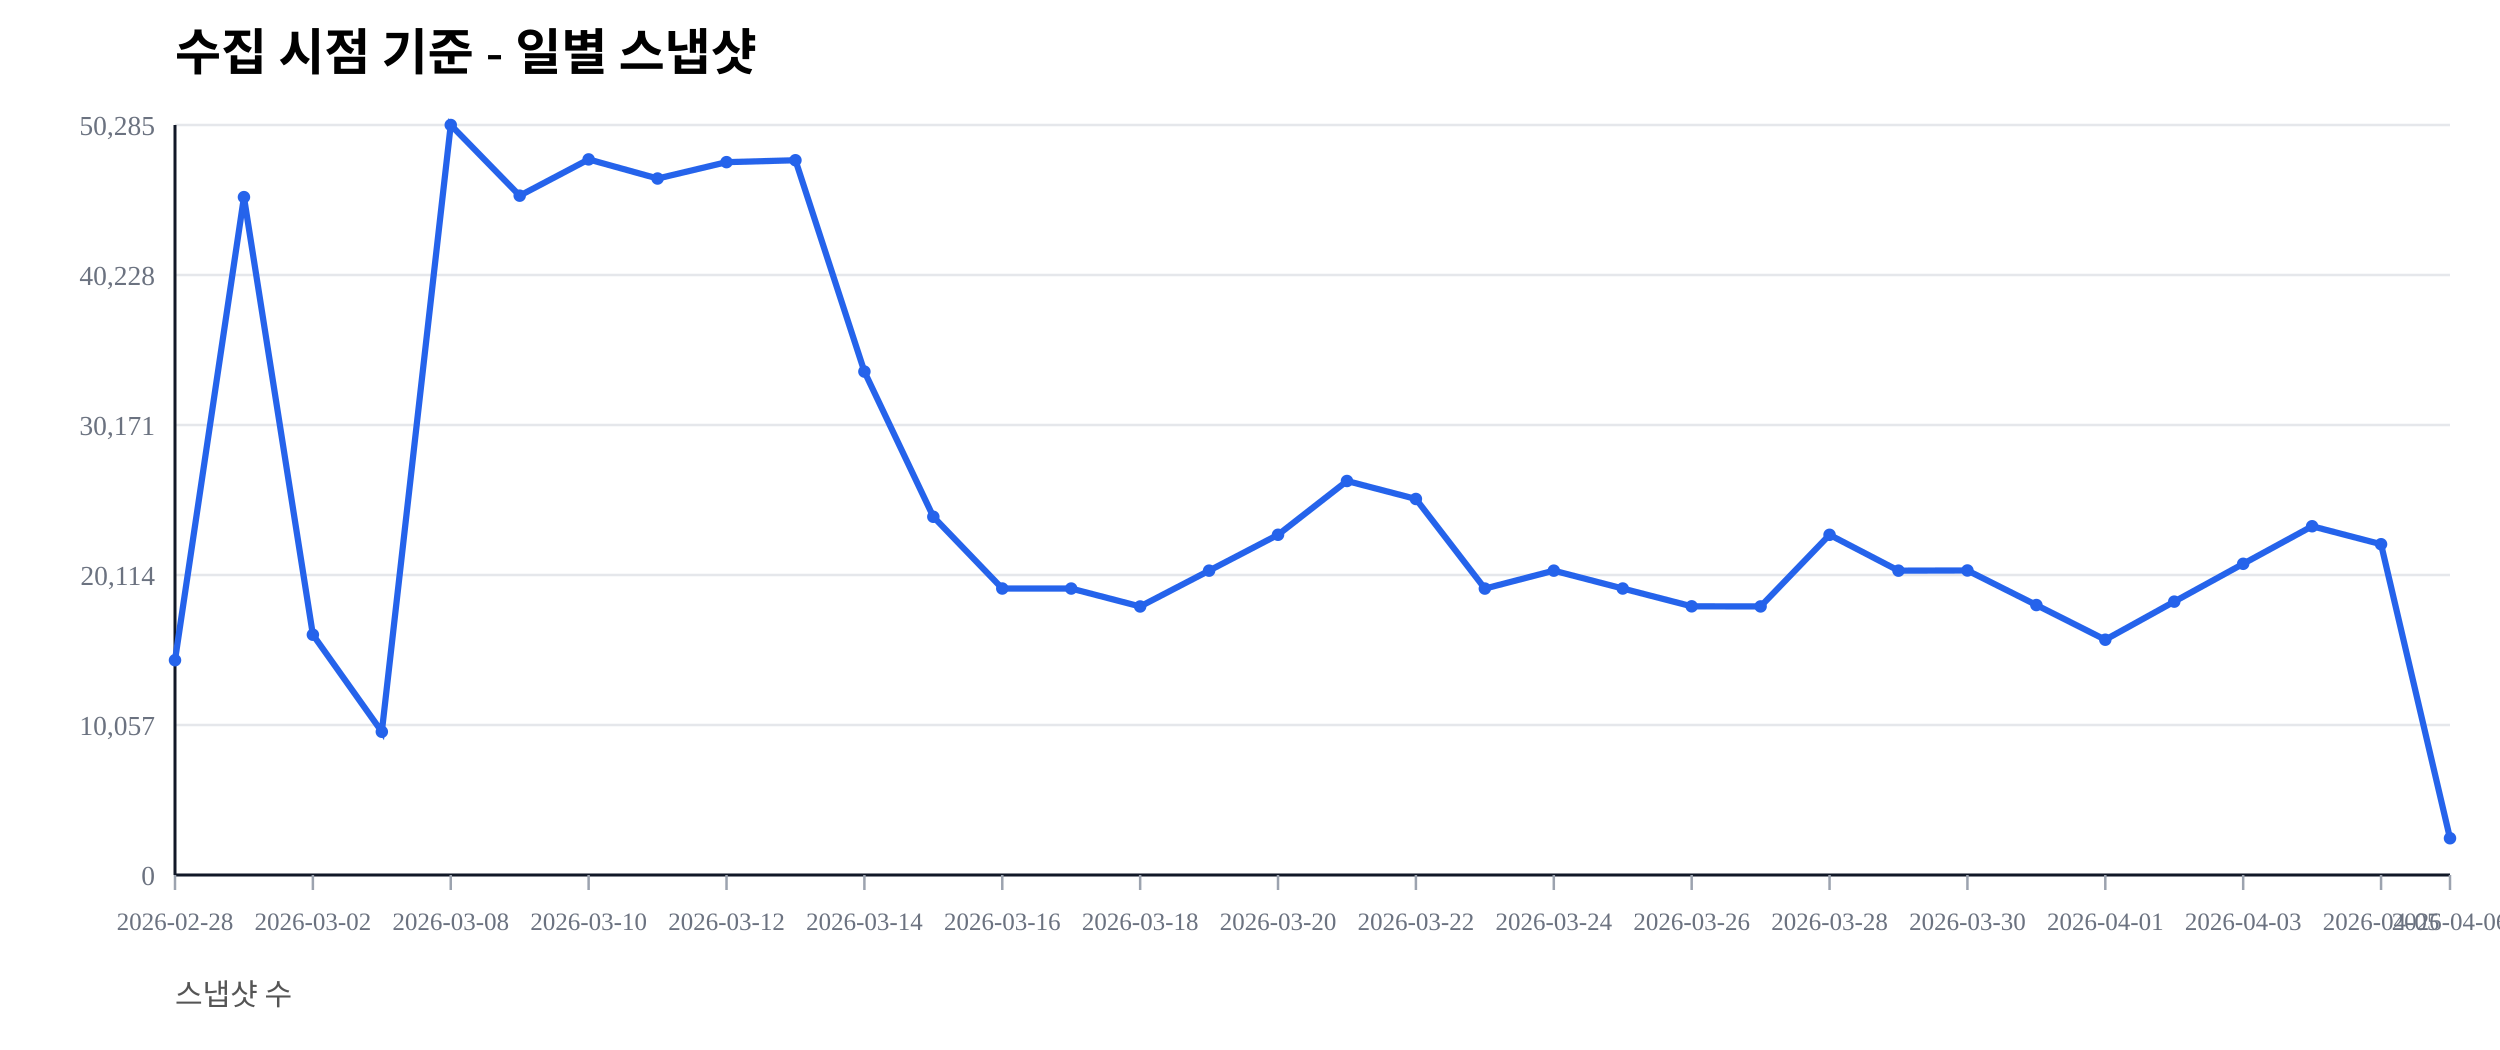
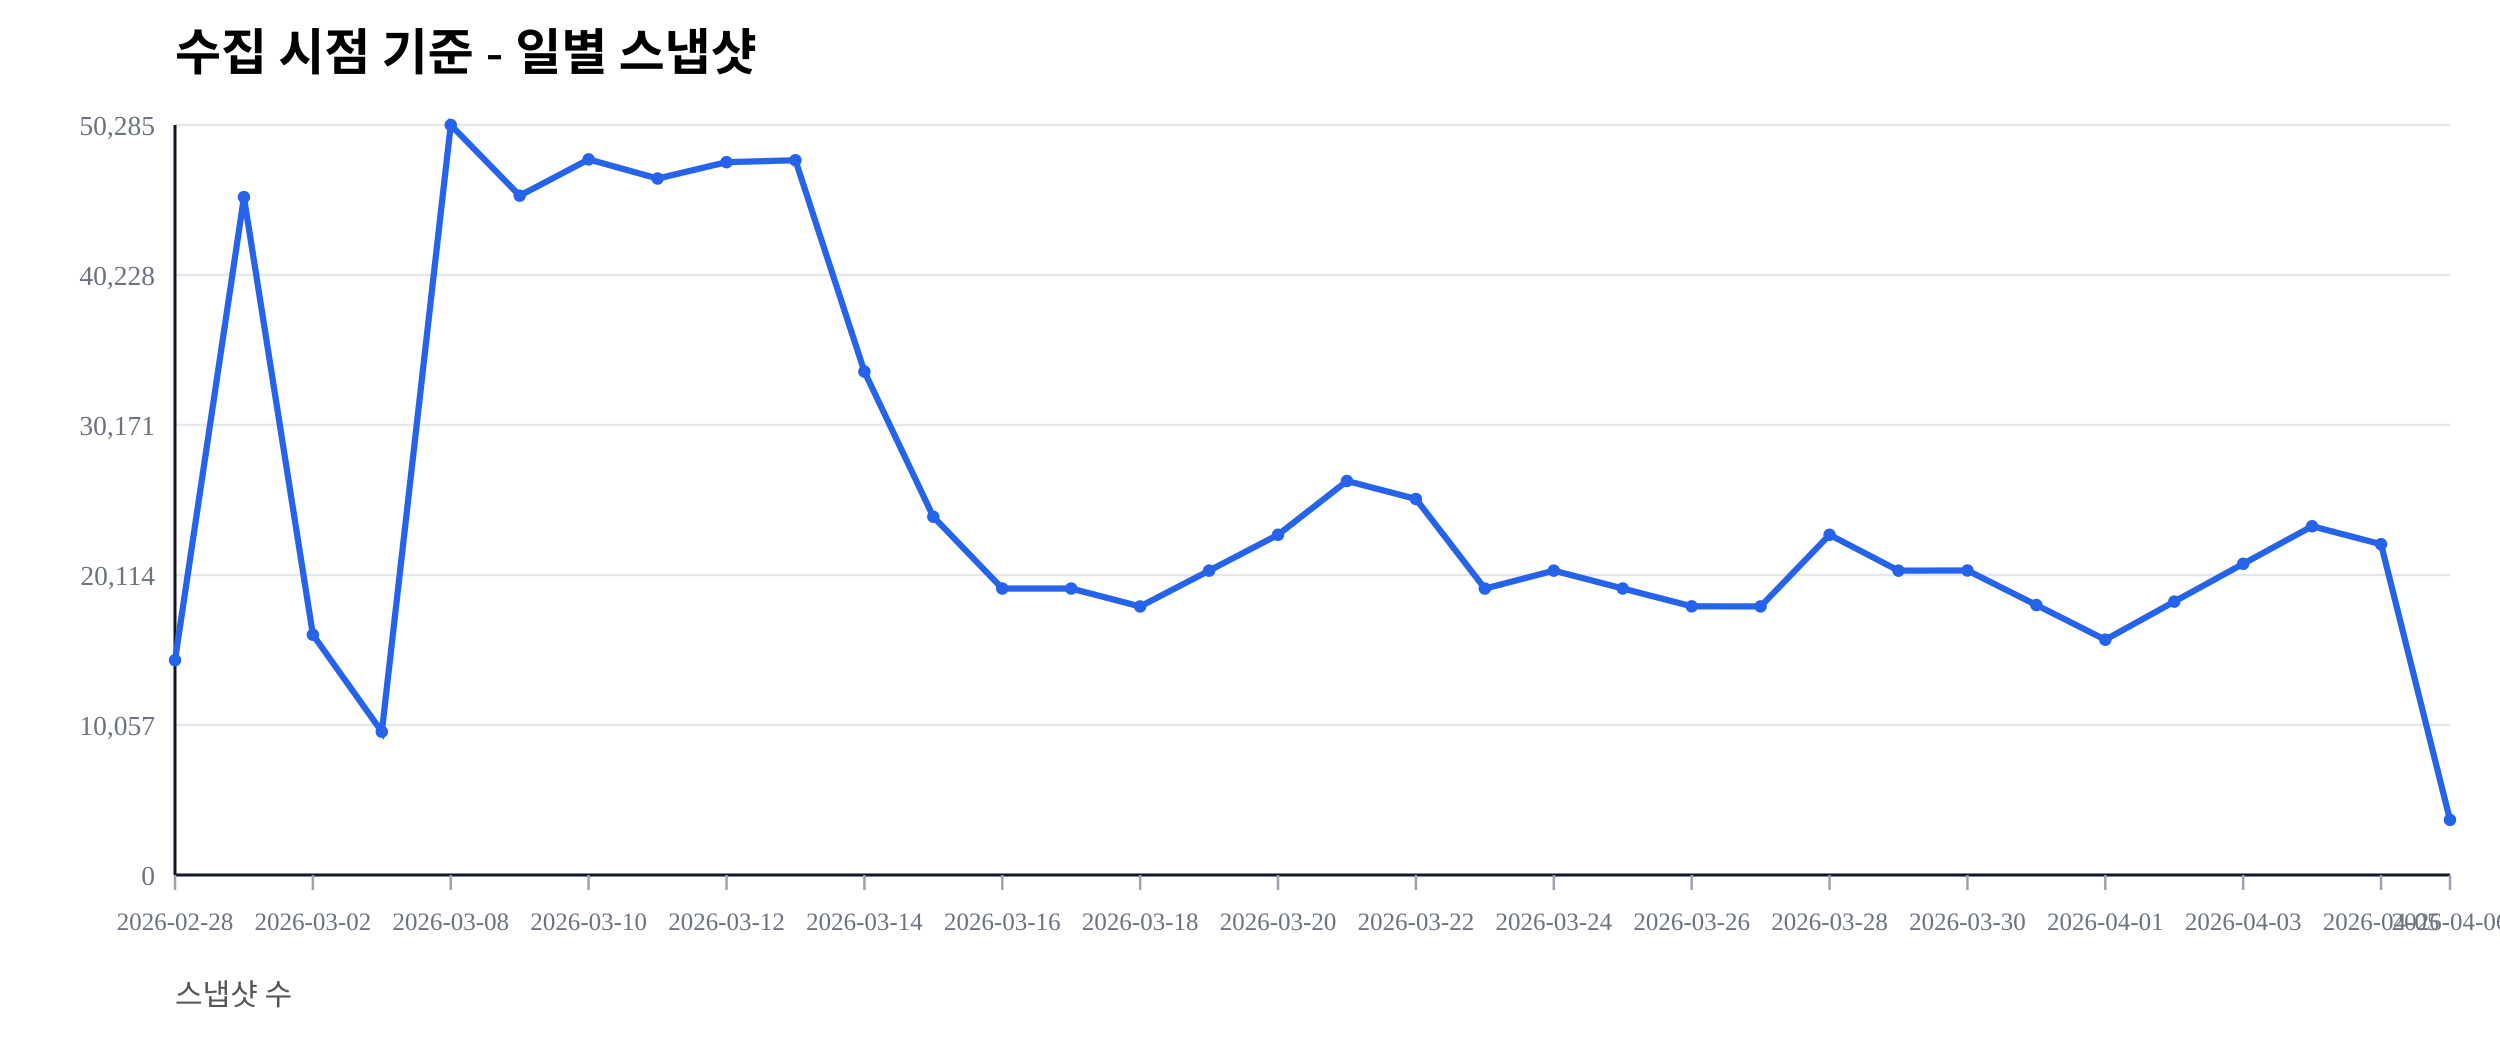
<svg xmlns="http://www.w3.org/2000/svg" width="1000" height="420" viewBox="0 0 1000 420">
  <rect width="100%" height="100%" fill="#ffffff" />
  <text x="70" y="28" font-size="20" font-weight="600">수집 시점 기준 - 일별 스냅샷</text>
  <text x="70" y="402" font-size="12" fill="#555">스냅샷 수</text>
  <line x1="70" y1="350.00" x2="980" y2="350.00" stroke="#e5e7eb" stroke-width="1" />
  <text x="62" y="354.00" font-size="11" fill="#6b7280" text-anchor="end">0</text>
  <line x1="70" y1="290.00" x2="980" y2="290.00" stroke="#e5e7eb" stroke-width="1" />
  <text x="62" y="294.00" font-size="11" fill="#6b7280" text-anchor="end">10,057</text>
  <line x1="70" y1="230.00" x2="980" y2="230.00" stroke="#e5e7eb" stroke-width="1" />
  <text x="62" y="234.00" font-size="11" fill="#6b7280" text-anchor="end">20,114</text>
  <line x1="70" y1="170.00" x2="980" y2="170.00" stroke="#e5e7eb" stroke-width="1" />
  <text x="62" y="174.00" font-size="11" fill="#6b7280" text-anchor="end">30,171</text>
  <line x1="70" y1="110.00" x2="980" y2="110.00" stroke="#e5e7eb" stroke-width="1" />
  <text x="62" y="114.00" font-size="11" fill="#6b7280" text-anchor="end">40,228</text>
  <line x1="70" y1="50.00" x2="980" y2="50.00" stroke="#e5e7eb" stroke-width="1" />
  <text x="62" y="54.00" font-size="11" fill="#6b7280" text-anchor="end">50,285</text>
  <line x1="70" y1="350" x2="980" y2="350" stroke="#111827" stroke-width="1.2" />
  <line x1="70" y1="50" x2="70" y2="350" stroke="#111827" stroke-width="1.2" />
  <line x1="70.00" y1="350" x2="70.00" y2="356" stroke="#9ca3af" stroke-width="1" />
  <text x="70.00" y="372" font-size="10" fill="#6b7280" text-anchor="middle">2026-02-28</text>
  <line x1="125.15" y1="350" x2="125.15" y2="356" stroke="#9ca3af" stroke-width="1" />
  <text x="125.15" y="372" font-size="10" fill="#6b7280" text-anchor="middle">2026-03-02</text>
  <line x1="180.30" y1="350" x2="180.30" y2="356" stroke="#9ca3af" stroke-width="1" />
  <text x="180.30" y="372" font-size="10" fill="#6b7280" text-anchor="middle">2026-03-08</text>
  <line x1="235.45" y1="350" x2="235.45" y2="356" stroke="#9ca3af" stroke-width="1" />
  <text x="235.45" y="372" font-size="10" fill="#6b7280" text-anchor="middle">2026-03-10</text>
  <line x1="290.61" y1="350" x2="290.61" y2="356" stroke="#9ca3af" stroke-width="1" />
  <text x="290.61" y="372" font-size="10" fill="#6b7280" text-anchor="middle">2026-03-12</text>
  <line x1="345.76" y1="350" x2="345.76" y2="356" stroke="#9ca3af" stroke-width="1" />
  <text x="345.76" y="372" font-size="10" fill="#6b7280" text-anchor="middle">2026-03-14</text>
  <line x1="400.91" y1="350" x2="400.91" y2="356" stroke="#9ca3af" stroke-width="1" />
  <text x="400.91" y="372" font-size="10" fill="#6b7280" text-anchor="middle">2026-03-16</text>
  <line x1="456.06" y1="350" x2="456.06" y2="356" stroke="#9ca3af" stroke-width="1" />
  <text x="456.06" y="372" font-size="10" fill="#6b7280" text-anchor="middle">2026-03-18</text>
  <line x1="511.21" y1="350" x2="511.21" y2="356" stroke="#9ca3af" stroke-width="1" />
  <text x="511.21" y="372" font-size="10" fill="#6b7280" text-anchor="middle">2026-03-20</text>
  <line x1="566.36" y1="350" x2="566.36" y2="356" stroke="#9ca3af" stroke-width="1" />
  <text x="566.36" y="372" font-size="10" fill="#6b7280" text-anchor="middle">2026-03-22</text>
  <line x1="621.52" y1="350" x2="621.52" y2="356" stroke="#9ca3af" stroke-width="1" />
  <text x="621.52" y="372" font-size="10" fill="#6b7280" text-anchor="middle">2026-03-24</text>
  <line x1="676.67" y1="350" x2="676.67" y2="356" stroke="#9ca3af" stroke-width="1" />
  <text x="676.67" y="372" font-size="10" fill="#6b7280" text-anchor="middle">2026-03-26</text>
  <line x1="731.82" y1="350" x2="731.82" y2="356" stroke="#9ca3af" stroke-width="1" />
  <text x="731.82" y="372" font-size="10" fill="#6b7280" text-anchor="middle">2026-03-28</text>
  <line x1="786.97" y1="350" x2="786.97" y2="356" stroke="#9ca3af" stroke-width="1" />
  <text x="786.97" y="372" font-size="10" fill="#6b7280" text-anchor="middle">2026-03-30</text>
  <line x1="842.12" y1="350" x2="842.12" y2="356" stroke="#9ca3af" stroke-width="1" />
  <text x="842.12" y="372" font-size="10" fill="#6b7280" text-anchor="middle">2026-04-01</text>
  <line x1="897.27" y1="350" x2="897.27" y2="356" stroke="#9ca3af" stroke-width="1" />
  <text x="897.27" y="372" font-size="10" fill="#6b7280" text-anchor="middle">2026-04-03</text>
  <line x1="952.42" y1="350" x2="952.42" y2="356" stroke="#9ca3af" stroke-width="1" />
  <text x="952.42" y="372" font-size="10" fill="#6b7280" text-anchor="middle">2026-04-05</text>
  <line x1="980.00" y1="350" x2="980.00" y2="356" stroke="#9ca3af" stroke-width="1" />
  <text x="980.00" y="372" font-size="10" fill="#6b7280" text-anchor="middle">2026-04-06</text>
-   <polyline fill="none" stroke="#2563eb" stroke-width="2.5" points="70.00,264.08 97.58,78.85 125.15,253.89 152.73,292.71 180.30,50.00 207.88,78.27 235.45,63.76 263.03,71.41 290.61,64.86 318.18,64.10 345.76,148.63 373.33,206.71 400.91,235.41 428.48,235.42 456.06,242.59 483.64,228.26 511.21,213.91 538.79,192.40 566.36,199.59 593.94,235.43 621.52,228.26 649.09,235.41 676.67,242.53 704.24,242.57 731.82,213.92 759.39,228.26 786.97,228.19 814.55,242.02 842.12,255.89 869.70,240.65 897.27,225.52 924.85,210.50 952.42,217.69 980.00,335.30" />
+   <polyline fill="none" stroke="#2563eb" stroke-width="2.5" points="70.00,264.08 97.58,78.85 125.15,253.89 152.73,292.71 180.30,50.00 207.88,78.27 235.45,63.76 263.03,71.41 290.61,64.86 318.18,64.10 345.76,148.63 373.33,206.71 400.91,235.41 428.48,235.42 456.06,242.59 483.64,228.26 511.21,213.91 538.79,192.40 566.36,199.59 593.94,235.43 621.52,228.26 649.09,235.41 676.67,242.53 704.24,242.57 731.82,213.92 759.39,228.26 786.97,228.19 814.55,242.02 842.12,255.89 869.70,240.65 897.27,225.52 924.85,210.50 952.42,217.69 980.00,327.94" />
  <circle cx="70.00" cy="264.08" r="2.5" fill="#2563eb" />
  <circle cx="97.58" cy="78.85" r="2.5" fill="#2563eb" />
  <circle cx="125.15" cy="253.89" r="2.5" fill="#2563eb" />
  <circle cx="152.73" cy="292.71" r="2.5" fill="#2563eb" />
  <circle cx="180.30" cy="50.00" r="2.5" fill="#2563eb" />
  <circle cx="207.88" cy="78.27" r="2.5" fill="#2563eb" />
  <circle cx="235.45" cy="63.76" r="2.5" fill="#2563eb" />
  <circle cx="263.03" cy="71.41" r="2.5" fill="#2563eb" />
  <circle cx="290.61" cy="64.86" r="2.5" fill="#2563eb" />
  <circle cx="318.18" cy="64.10" r="2.5" fill="#2563eb" />
  <circle cx="345.76" cy="148.63" r="2.5" fill="#2563eb" />
  <circle cx="373.33" cy="206.71" r="2.5" fill="#2563eb" />
  <circle cx="400.91" cy="235.41" r="2.5" fill="#2563eb" />
  <circle cx="428.48" cy="235.42" r="2.5" fill="#2563eb" />
  <circle cx="456.06" cy="242.59" r="2.5" fill="#2563eb" />
  <circle cx="483.64" cy="228.26" r="2.5" fill="#2563eb" />
  <circle cx="511.21" cy="213.91" r="2.5" fill="#2563eb" />
  <circle cx="538.79" cy="192.40" r="2.5" fill="#2563eb" />
  <circle cx="566.36" cy="199.59" r="2.5" fill="#2563eb" />
  <circle cx="593.94" cy="235.43" r="2.5" fill="#2563eb" />
  <circle cx="621.52" cy="228.26" r="2.5" fill="#2563eb" />
  <circle cx="649.09" cy="235.41" r="2.5" fill="#2563eb" />
  <circle cx="676.67" cy="242.53" r="2.5" fill="#2563eb" />
  <circle cx="704.24" cy="242.57" r="2.5" fill="#2563eb" />
  <circle cx="731.82" cy="213.92" r="2.5" fill="#2563eb" />
  <circle cx="759.39" cy="228.26" r="2.5" fill="#2563eb" />
  <circle cx="786.97" cy="228.19" r="2.5" fill="#2563eb" />
  <circle cx="814.55" cy="242.02" r="2.5" fill="#2563eb" />
  <circle cx="842.12" cy="255.89" r="2.5" fill="#2563eb" />
  <circle cx="869.70" cy="240.65" r="2.5" fill="#2563eb" />
  <circle cx="897.27" cy="225.52" r="2.5" fill="#2563eb" />
  <circle cx="924.85" cy="210.50" r="2.5" fill="#2563eb" />
  <circle cx="952.42" cy="217.69" r="2.5" fill="#2563eb" />
-   <circle cx="980.00" cy="335.30" r="2.5" fill="#2563eb" />
+   <circle cx="980.00" cy="327.94" r="2.5" fill="#2563eb" />
</svg>
